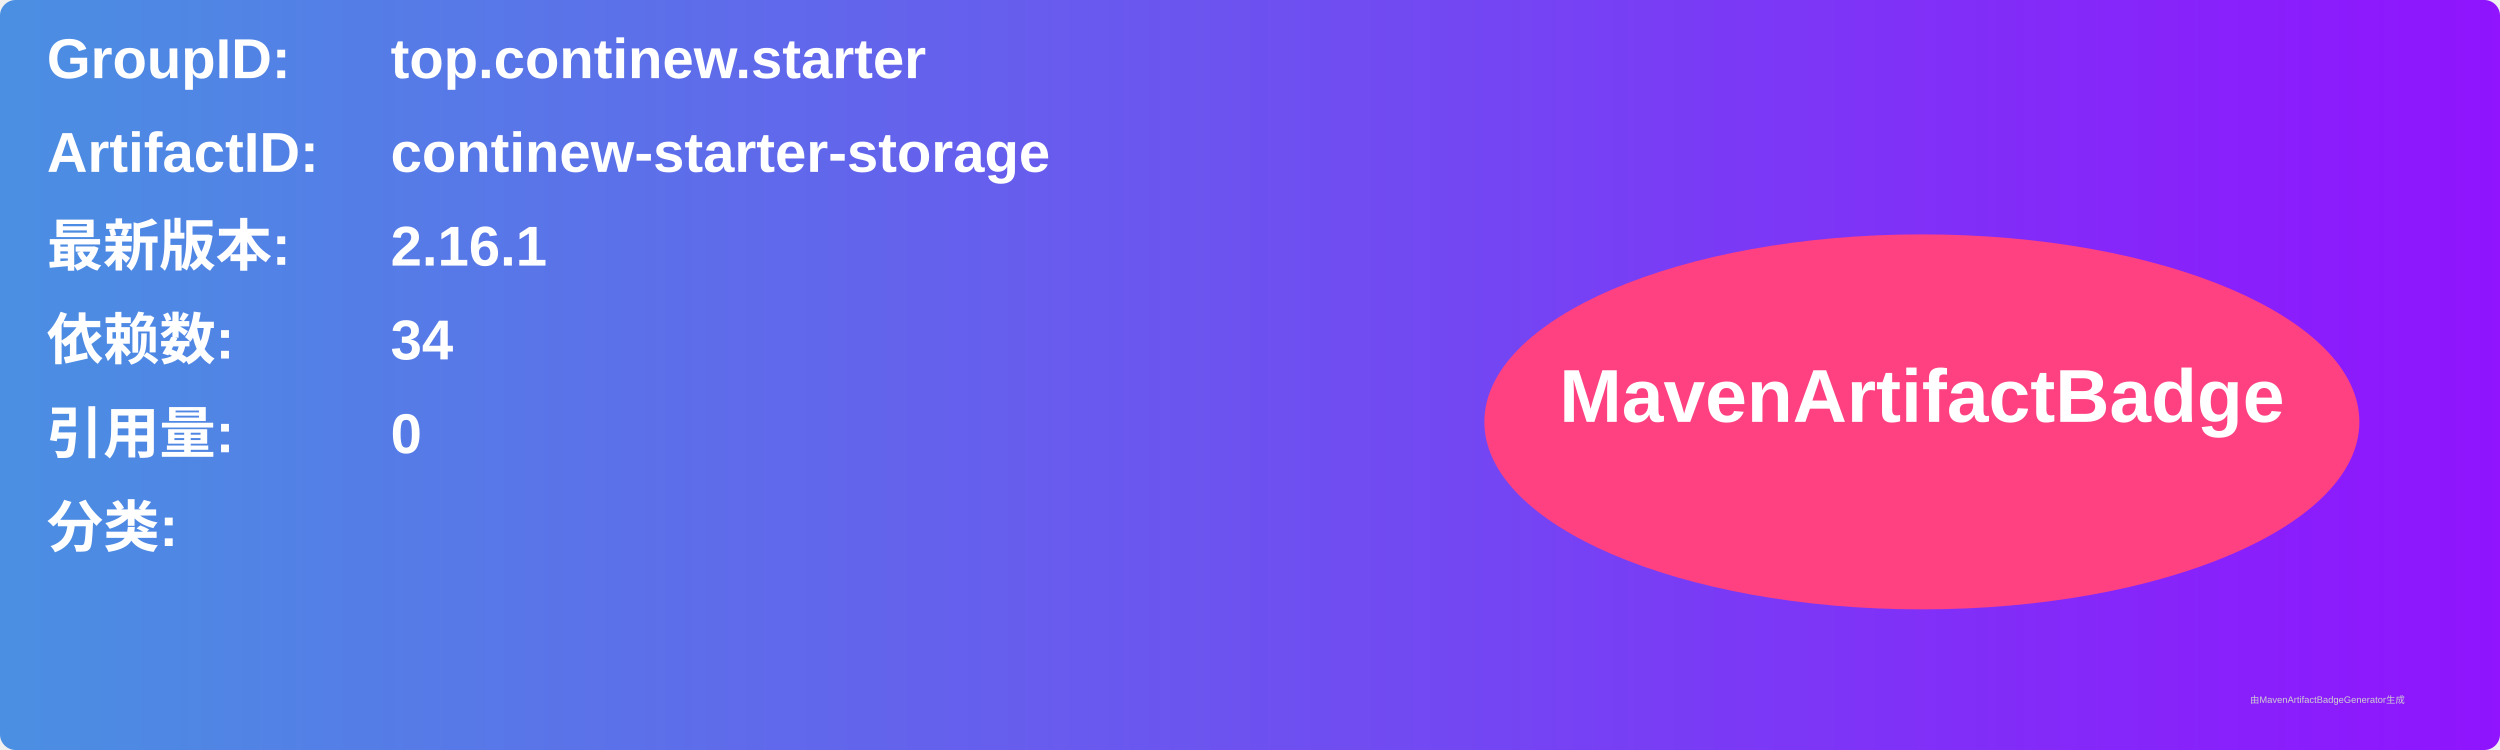
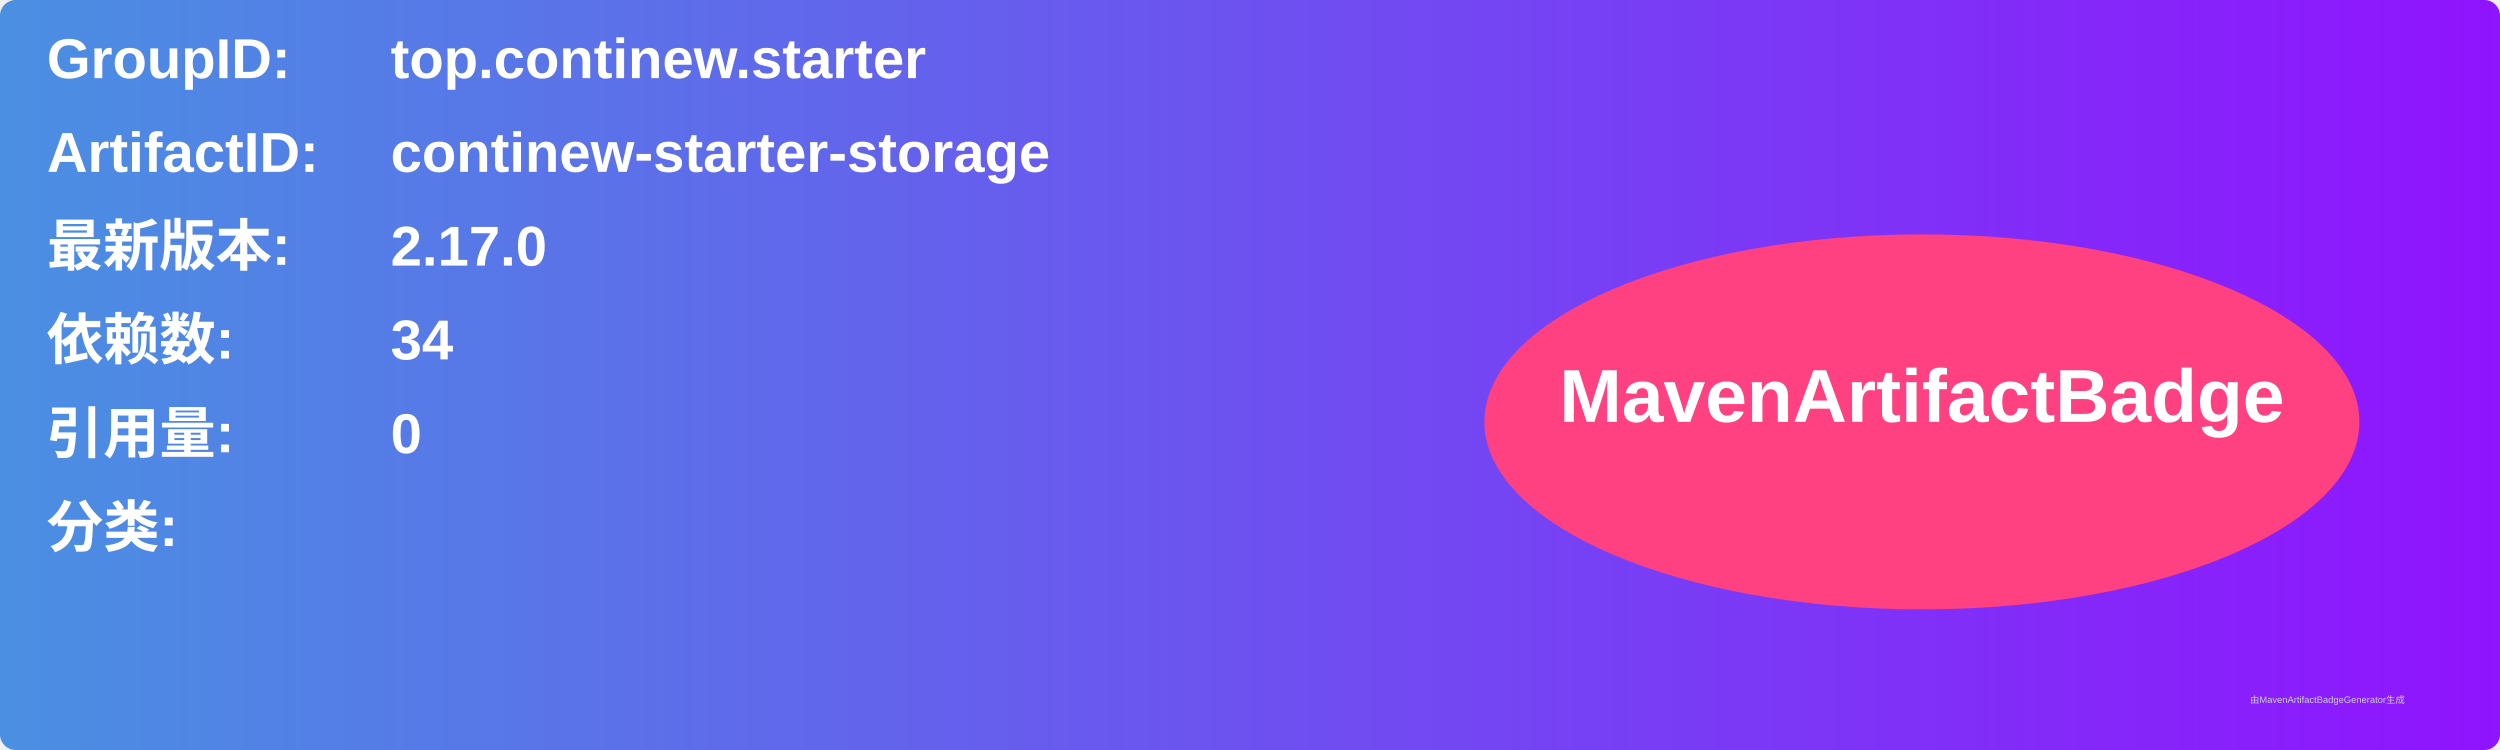
<svg xmlns="http://www.w3.org/2000/svg" width="800" height="240" viewBox="0 0 800 240">
  <linearGradient id="grad" x1="0%" y1="0%" x2="100%" y2="0%">
    <stop offset="0%" stop-color="#4a90e2" />
    <stop offset="100%" stop-color="#9013fe" />
  </linearGradient>
  <rect width="100%" height="100%" rx="5" ry="5" fill="url(#grad)" />
  <g transform="translate(15, 15)">
    <text x="0" y="10" font-family="Arial" font-size="18" fill="white" font-weight="bold" width="260">GroupID:</text>
    <text x="110" y="10" font-family="Arial" font-size="18" fill="white" font-weight="bold" width="460">top.continew.starter</text>
    <text x="0" y="40" font-family="Arial" font-size="18" fill="white" font-weight="bold" width="260">ArtifactID:</text>
    <text x="110" y="40" font-family="Arial" font-size="18" fill="white" font-weight="bold" width="460">continew-starter-storage</text>
    <text x="0" y="70" font-family="Arial" font-size="18" fill="white" font-weight="bold">最新版本:</text>
    <text x="110" y="70" font-family="Arial" font-size="18" fill="white" font-weight="bold">
-       <tspan font-weight="bold">2.16.1</tspan>
+       <tspan font-weight="bold">2.17.0</tspan>
    </text>
    <text x="0" y="100" font-family="Arial" font-size="18" fill="white" font-weight="bold">依赖数: </text>
    <text x="110" y="100" font-family="Arial" font-size="18" fill="white">
      <tspan font-weight="bold">34</tspan>
    </text>
    <text x="0" y="130" font-family="Arial" font-size="18" fill="white" font-weight="bold">引用量: </text>
    <text x="110" y="130" font-family="Arial" font-size="18" fill="white">
      <tspan font-weight="bold">0</tspan>
    </text>
    <text x="0" y="160" font-family="Arial" font-size="18" fill="white" font-weight="bold">分类:</text>
    <text x="10" y="190" font-family="Arial" font-size="10" fill="white">
      <tspan font-weight="bold" />
    </text>
    <ellipse cx="600" cy="120" rx="140" ry="60" fill="#ff4081" />
    <text x="600" y="120" text-anchor="middle" font-family="Arial" font-size="24" fill="white" font-weight="bold">MavenArtifactBadge</text>
  </g>
  <text x="720" y="225" font-family="Arial" font-size="3" fill="#d0d0d0">由MavenArtifactBadgeGenerator生成</text>
</svg>
